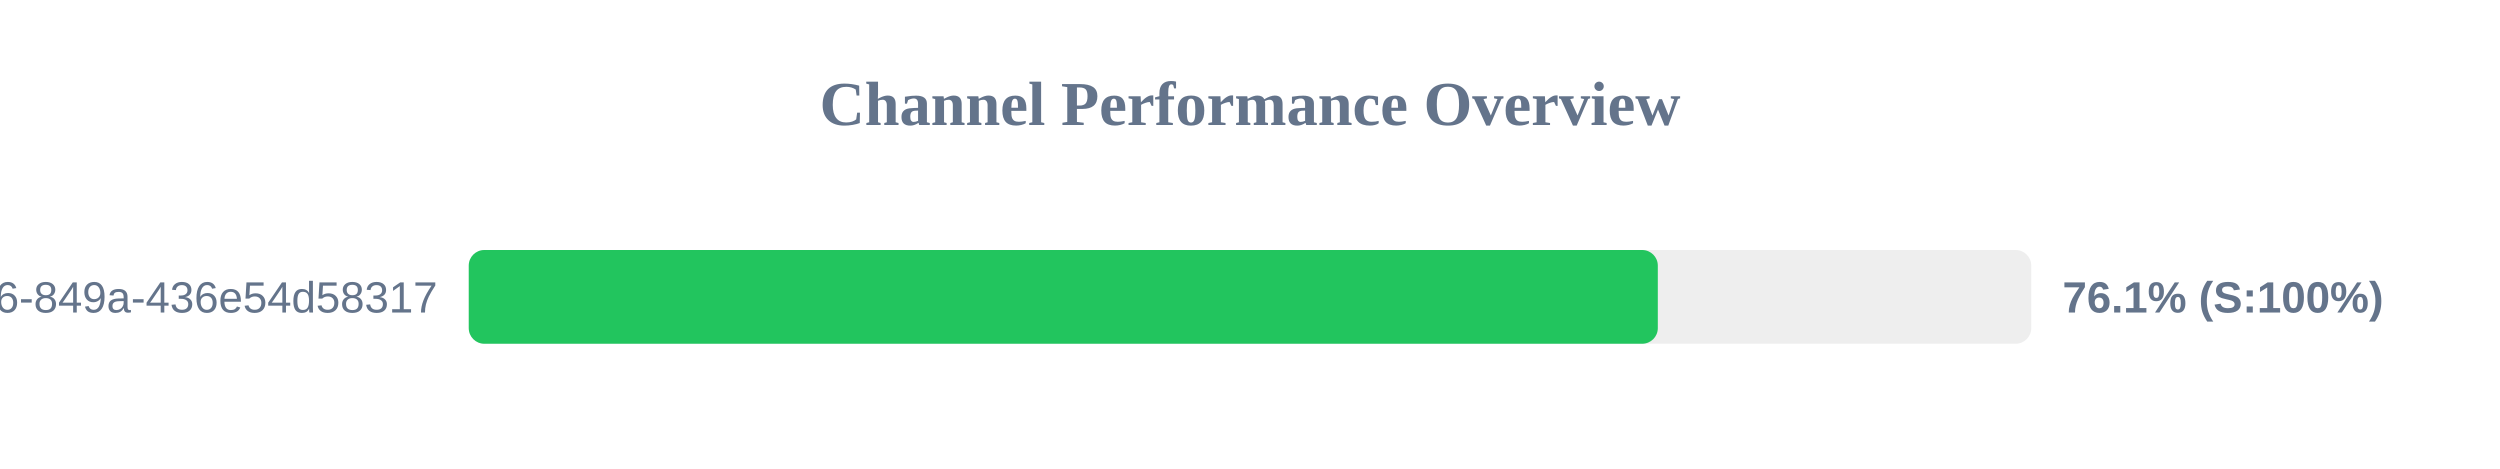
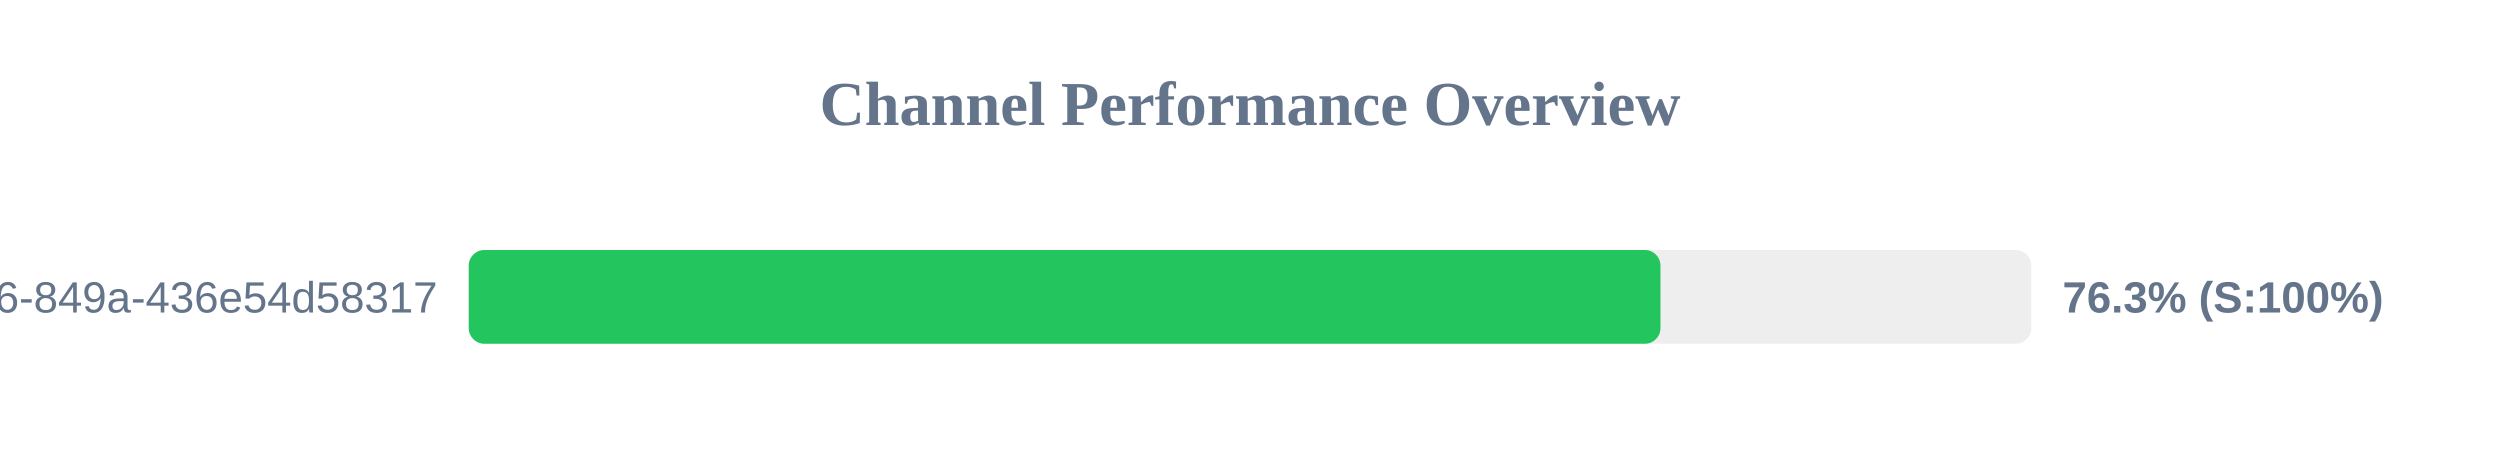
<svg xmlns="http://www.w3.org/2000/svg" width="800" height="150" version="1.1">
  <style>
        .row { font: 14px Arial; fill: #64748b; }
        .score { font: bold 14px Arial; fill: #64748b; }
    </style>
  <text x="400" y="40" text-anchor="middle" font-size="20px" font-weight="bold" fill="#64748b">Channel Performance Overview</text>
  <rect x="150" y="80" width="500" height="30" fill="#eee" rx="5" />
-   <rect x="150" y="80" width="380.5" height="30" fill="#22c55e" rx="5" />
+   <rect x="150" y="80" width="381.35" height="30" fill="#22c55e" rx="5" />
  <text x="140" y="100" text-anchor="end" class="row">?uuid=29fbd51f-03c8-4d76-849a-436e54d58317</text>
-   <text x="660" y="100" text-anchor="start" class="score">76.1% (S:100%)</text>
+   <text x="660" y="100" text-anchor="start" class="score">76.3% (S:100%)</text>
</svg>
